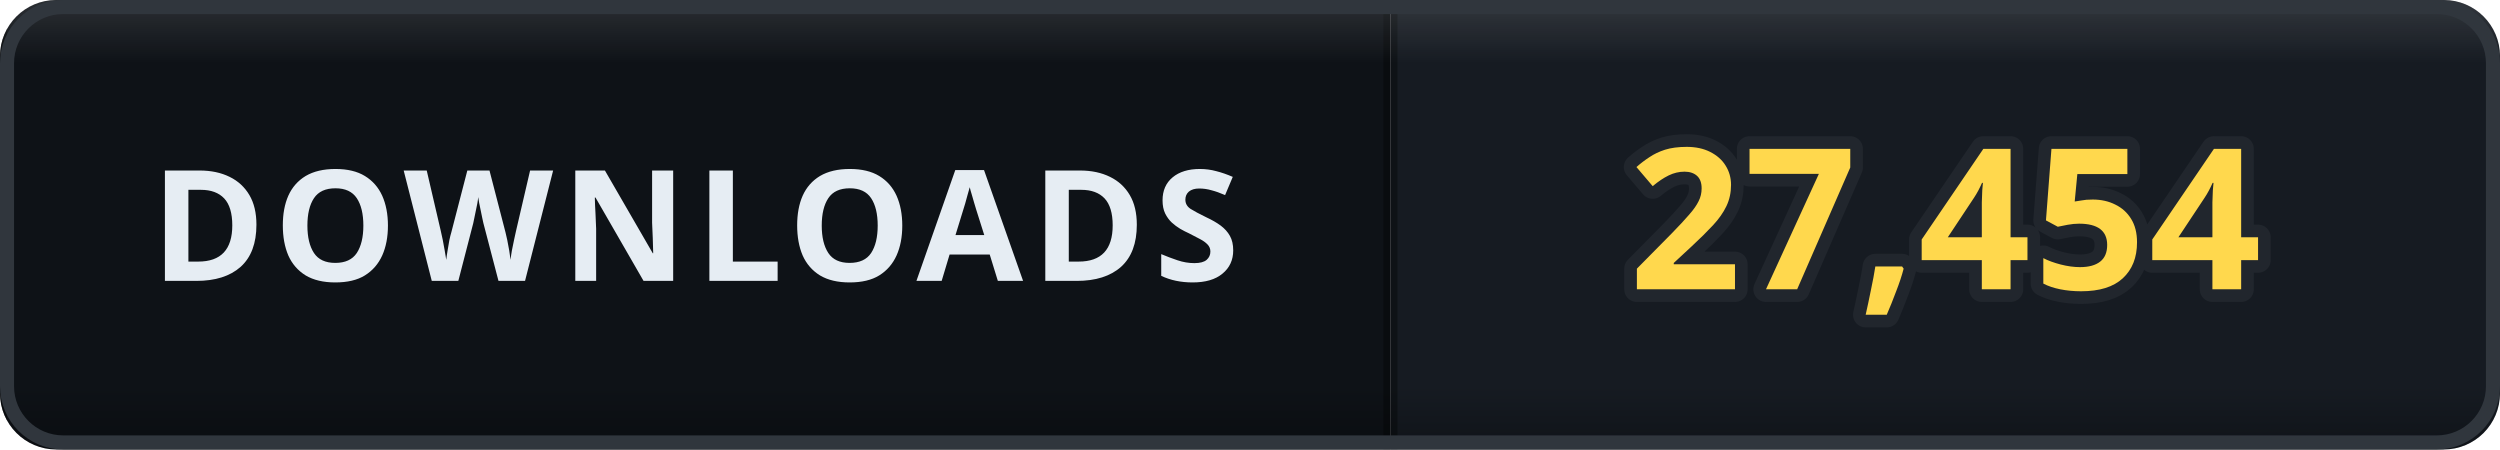
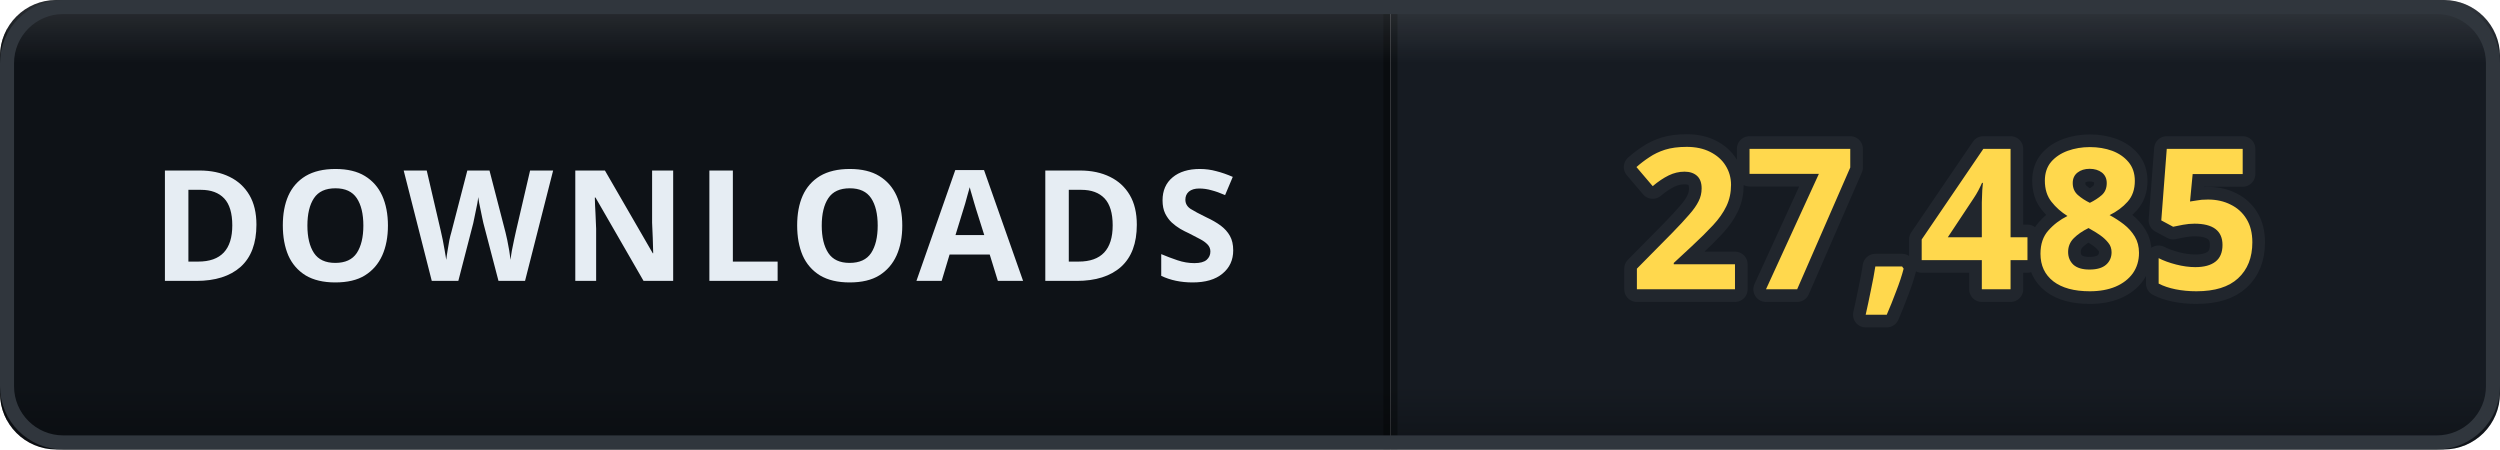
- <svg xmlns="http://www.w3.org/2000/svg" width="178" height="32" viewBox="0 0 178 32" role="img" aria-label="DOWNLOADS: 27,454">
+ <svg xmlns="http://www.w3.org/2000/svg" width="178" height="32" viewBox="0 0 178 32" role="img" aria-label="DOWNLOADS: 27,485">
  <defs>
    <clipPath id="clip">
      <rect width="178" height="32" rx="4" />
    </clipPath>
    <linearGradient id="bevel" x1="0" y1="0" x2="0" y2="1">
      <stop offset="0" stop-color="#ffffff" stop-opacity="0.12" />
      <stop offset="0.14" stop-color="#ffffff" stop-opacity="0" />
      <stop offset="0.86" stop-color="#000000" stop-opacity="0" />
      <stop offset="1" stop-color="#000000" stop-opacity="0.28" />
    </linearGradient>
  </defs>
  <g clip-path="url(#clip)">
    <rect width="0" height="32" fill="#161b22" />
    <rect x="0" width="99" height="32" fill="#0e1217" />
    <rect x="99" width="79" height="32" fill="#161b22" />
    <rect x="-0.5" width="1" height="32" fill="#000000" opacity="0.35" />
    <rect x="98.5" width="1" height="32" fill="#000000" opacity="0.35" />
    <text x="49.5" y="20" font-family="Verdana, 'Segoe UI', sans-serif" font-size="11" font-weight="700" letter-spacing="0.6" fill="#e6edf3" text-anchor="middle">DOWNLOADS</text>
-     <text x="138.5" y="20.6" font-family="Verdana, 'Segoe UI', sans-serif" font-size="14" font-weight="700" letter-spacing="0.2" fill="#ffd84d" stroke="#21262d" stroke-width="1.8" stroke-linejoin="round" paint-order="stroke" text-anchor="middle">27,454</text>
+     <text x="138.5" y="20.6" font-family="Verdana, 'Segoe UI', sans-serif" font-size="14" font-weight="700" letter-spacing="0.2" fill="#ffd84d" stroke="#21262d" stroke-width="1.8" stroke-linejoin="round" paint-order="stroke" text-anchor="middle">27,485</text>
    <rect width="178" height="32" rx="4" fill="url(#bevel)" />
  </g>
  <rect x="0.5" y="0.5" width="177" height="31" rx="4" fill="none" stroke="#30363d" />
</svg>
